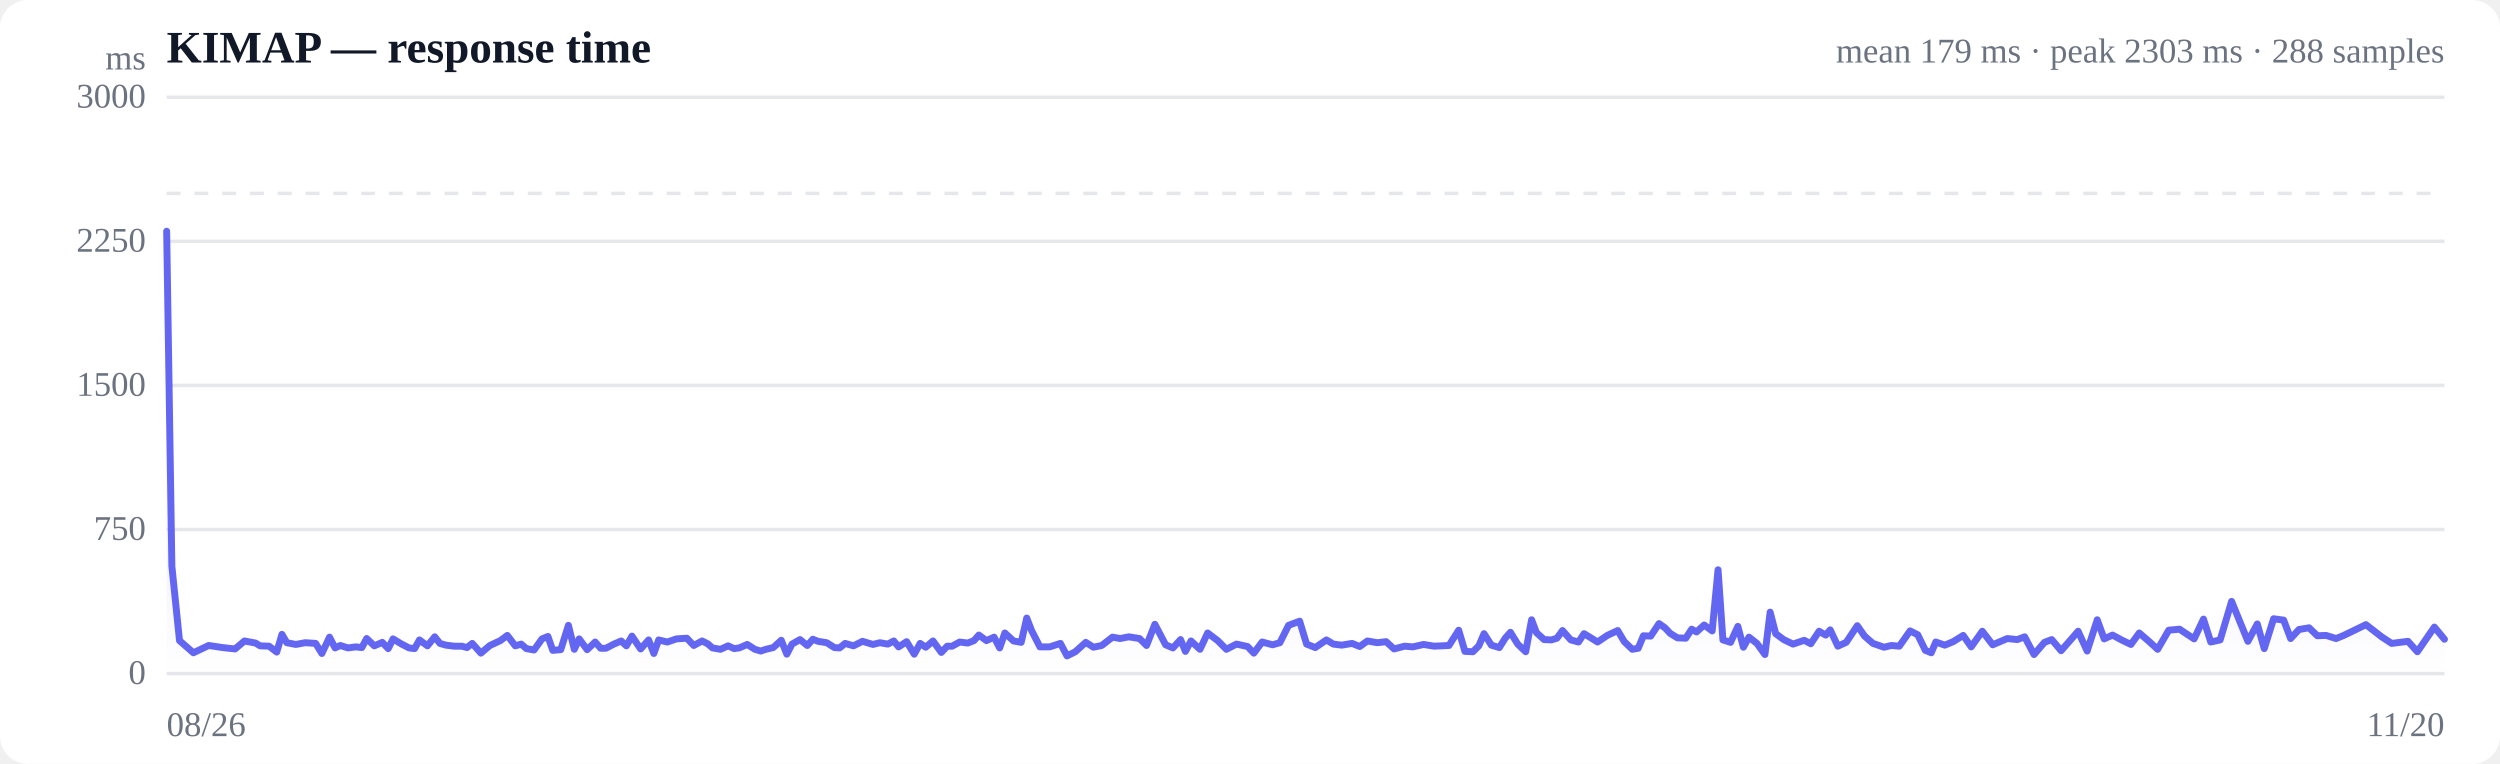
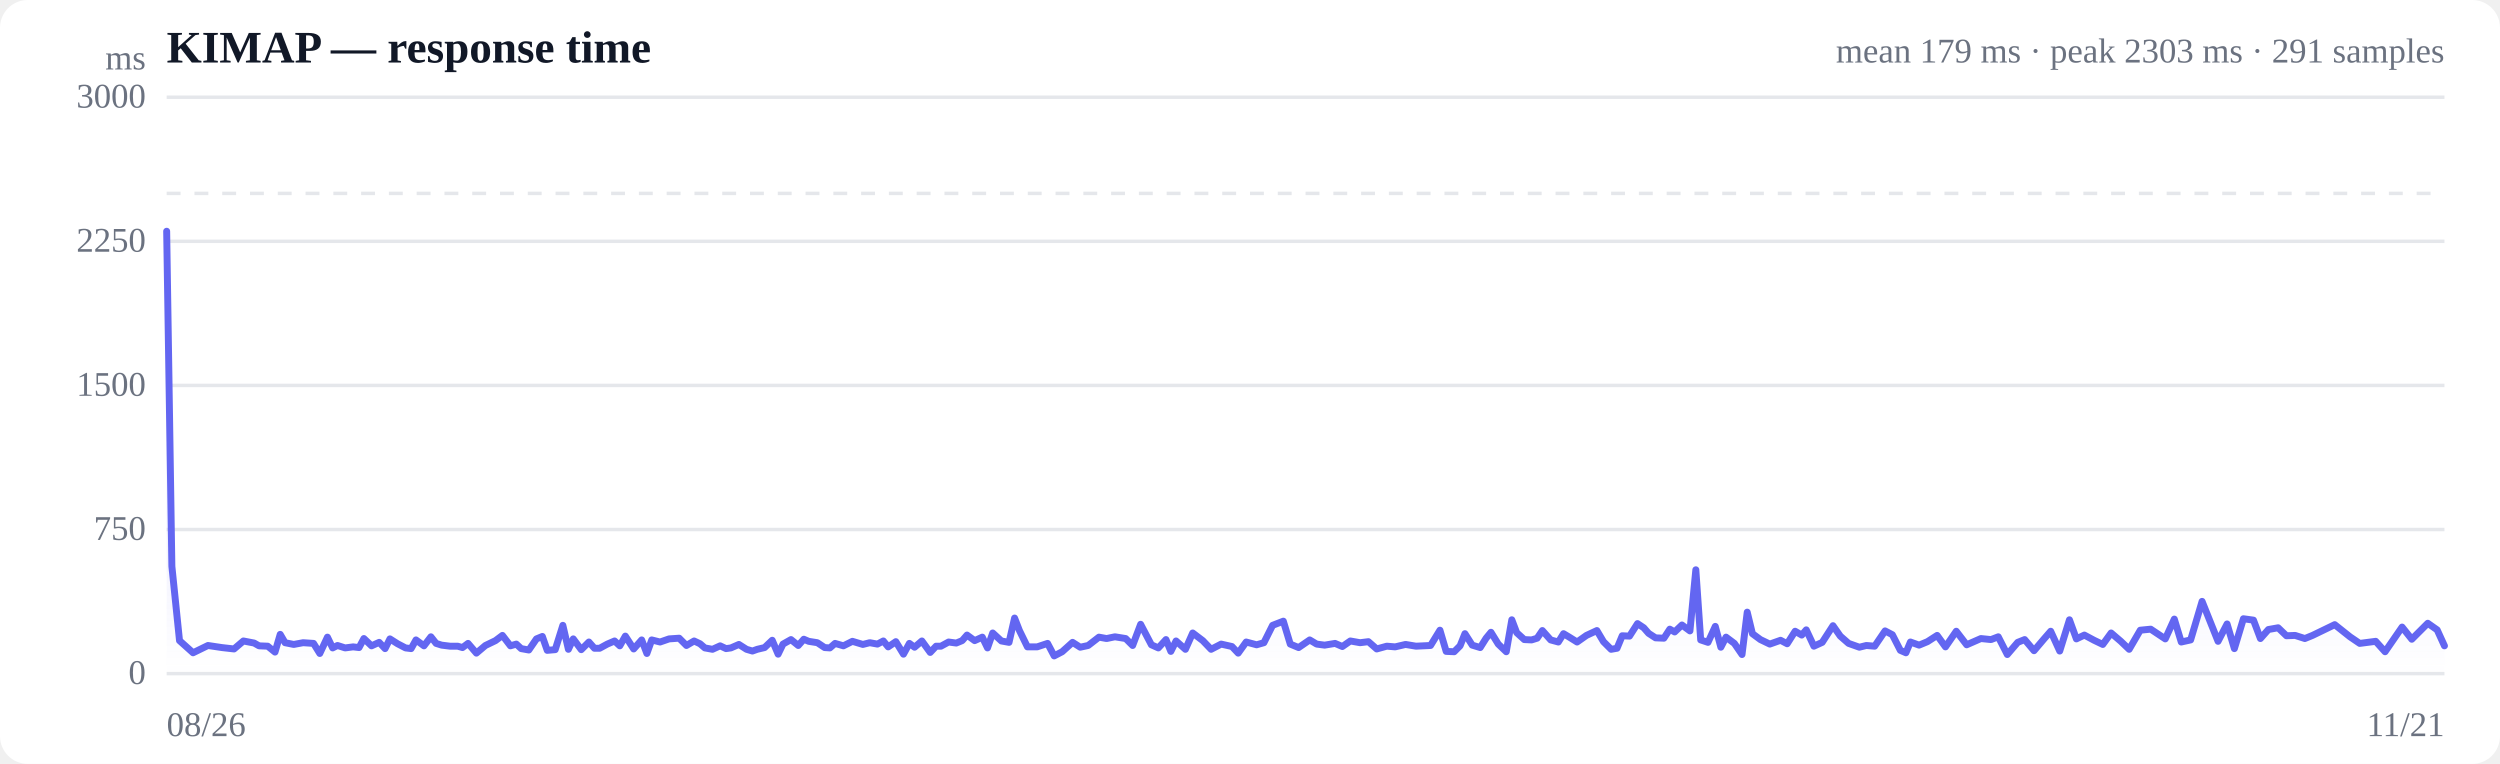
<svg xmlns="http://www.w3.org/2000/svg" viewBox="0 0 720 220" width="720" height="220" role="img" aria-label="Response time over time">
  <style>
  :root { color-scheme: light dark; }
  .bg { fill: #ffffff; }
  .grid { stroke: #e5e7eb; stroke-width: 1; }
  .axis { fill: #6b7280; font-size: 10px; }
  .title { fill: #111827; font-size: 13px; font-weight: 600; }
  .sub { fill: #6b7280; font-size: 10px; }
  .line { stroke: #6366f1; stroke-width: 2; fill: none; stroke-linejoin: round; stroke-linecap: round; }
  .area { fill: url(#fade); }
  .dot-degraded { fill: #f59e0b; }
  .dot-down { fill: #ef4444; }
  .empty { fill: #9ca3af; font-size: 12px; }
  @media (prefers-color-scheme: dark) {
    .bg { fill: #0b0f19; }
    .grid { stroke: #1f2937; }
    .axis, .sub { fill: #9ca3af; }
    .title { fill: #f3f4f6; }
    .line { stroke: #818cf8; }
  }
</style>
  <defs>
    <linearGradient id="fade" x1="0" y1="0" x2="0" y2="1">
      <stop offset="0%" stop-color="#6366f1" stop-opacity="0.28" />
      <stop offset="100%" stop-color="#6366f1" stop-opacity="0" />
    </linearGradient>
  </defs>
  <rect class="bg" width="720" height="220" rx="8" />
  <text class="title" x="48" y="18">KIMAP — response time</text>
-   <text class="sub" x="704" y="18" text-anchor="end">mean 179 ms · peak 2303 ms · 288 samples</text>
+   <text class="sub" x="704" y="18" text-anchor="end">mean 179 ms · peak 2303 ms · 291 samples</text>
  <line class="grid" x1="48" y1="194.0" x2="704" y2="194.0" />
  <text class="axis" x="42" y="197" text-anchor="end">0</text>
  <line class="grid" x1="48" y1="152.5" x2="704" y2="152.5" />
  <text class="axis" x="42" y="155.5" text-anchor="end">750</text>
  <line class="grid" x1="48" y1="111.0" x2="704" y2="111.0" />
  <text class="axis" x="42" y="114" text-anchor="end">1500</text>
  <line class="grid" x1="48" y1="69.5" x2="704" y2="69.5" />
  <text class="axis" x="42" y="72.5" text-anchor="end">2250</text>
  <line class="grid" x1="48" y1="28.0" x2="704" y2="28.0" />
  <text class="axis" x="42" y="31" text-anchor="end">3000</text>
  <line class="grid" stroke-dasharray="4 4" x1="48" y1="55.7" x2="704" y2="55.7" />
-   <path class="area" d="M48.0,66.6 L48.0,66.6 L49.5,163.1 L51.7,184.5 L55.7,188.0 L60.1,185.9 L64.1,186.5 L67.7,186.9 L70.4,184.6 L73.6,185.2 L74.9,186.0 L77.5,186.1 L79.7,187.8 L81.2,182.7 L82.6,185.1 L85.2,185.6 L87.9,185.1 L90.9,185.3 L92.7,188.2 L94.9,183.5 L96.5,186.6 L98.0,185.9 L100.2,186.6 L102.5,186.3 L104.2,186.5 L105.6,183.9 L107.8,186.0 L110.1,185.0 L111.8,186.8 L113.2,184.0 L115.5,185.4 L117.8,186.6 L119.4,186.8 L120.8,184.3 L123.1,186.0 L125.2,183.4 L126.7,185.3 L128.4,185.8 L130.8,186.1 L133.0,186.1 L134.5,186.5 L136.0,185.3 L138.5,188.1 L141.1,185.9 L144.1,184.5 L146.1,183.0 L148.4,186.0 L150.1,185.5 L151.6,186.8 L153.8,187.2 L156.1,184.0 L157.8,183.3 L159.2,187.3 L161.5,187.1 L163.7,180.1 L165.4,187.0 L166.8,184.0 L169.1,187.1 L171.4,184.9 L173.0,186.7 L174.5,186.7 L176.8,185.5 L178.9,184.6 L180.4,186.0 L182.0,183.2 L184.5,186.9 L186.8,184.3 L188.3,188.2 L189.7,184.3 L192.2,184.9 L194.8,184.0 L197.8,183.8 L199.8,185.9 L202.2,184.6 L203.8,185.4 L205.2,186.6 L207.5,187.0 L209.7,186.0 L211.4,186.8 L212.9,186.6 L215.2,185.6 L217.4,187.0 L219.1,187.5 L220.6,187.0 L222.7,186.5 L225.0,184.4 L226.6,188.4 L228.1,185.5 L230.4,184.2 L232.5,185.9 L234.1,184.1 L235.6,184.7 L238.1,185.1 L240.3,186.5 L241.8,186.6 L243.4,185.3 L245.8,186.0 L248.4,184.7 L251.4,185.6 L253.4,185.1 L255.7,185.5 L257.4,184.6 L258.8,186.3 L261.1,184.8 L263.3,188.4 L265.0,185.3 L266.6,186.4 L268.7,184.6 L271.1,187.9 L272.8,186.1 L274.2,186.1 L276.4,184.9 L278.7,185.2 L280.5,184.5 L281.9,182.9 L284.1,184.5 L286.3,183.5 L287.9,186.6 L289.4,182.3 L291.9,184.6 L294.1,185.0 L295.7,178.0 L297.1,181.6 L299.5,186.3 L302.3,186.3 L305.4,185.3 L307.3,188.9 L309.7,187.7 L312.7,185.0 L314.9,186.4 L317.3,185.9 L320.4,183.5 L322.6,183.9 L325.1,183.4 L328.2,183.9 L330.2,185.9 L332.6,179.8 L335.7,185.7 L337.8,186.6 L340.0,184.2 L341.4,187.6 L343.0,184.6 L345.6,187.0 L347.8,182.3 L350.7,184.5 L353.2,187.0 L356.1,185.5 L359.3,186.2 L361.1,188.1 L363.5,184.9 L366.5,185.7 L368.6,185.1 L371.1,180.1 L374.3,178.9 L376.3,185.5 L378.8,186.5 L382.0,184.3 L384.0,185.5 L386.4,185.8 L389.4,185.3 L391.6,186.2 L393.8,184.6 L396.7,185.1 L399.2,184.8 L401.5,186.9 L404.5,186.1 L406.9,186.3 L410.0,185.6 L413.0,186.1 L417.3,185.9 L420.1,181.5 L421.9,187.6 L424.2,187.7 L425.9,186.0 L427.4,182.5 L429.5,185.8 L431.8,186.5 L433.5,183.8 L435.0,182.1 L437.1,185.5 L439.4,187.7 L441.1,178.5 L442.5,182.2 L444.7,184.2 L446.8,184.3 L448.4,183.8 L450.0,181.6 L452.4,184.3 L454.6,184.9 L456.2,182.5 L457.7,183.4 L460.1,184.9 L462.9,183.0 L465.9,181.6 L467.8,184.8 L470.1,187.0 L471.8,186.7 L473.3,183.1 L475.4,183.2 L477.8,179.6 L479.5,180.8 L481.0,182.4 L483.1,183.7 L485.5,183.8 L487.2,181.2 L488.6,182.0 L490.8,180.0 L493.1,181.7 L494.8,164.1 L496.2,184.3 L498.4,185.0 L500.5,180.4 L502.1,186.4 L503.7,183.5 L506.0,185.3 L508.3,188.5 L509.8,176.3 L511.4,182.5 L513.7,184.2 L516.4,185.5 L519.6,184.4 L521.5,185.4 L523.9,181.8 L525.8,182.9 L527.1,181.4 L529.3,186.1 L531.7,185.0 L534.9,180.2 L537.0,183.2 L539.4,185.3 L542.6,186.4 L544.7,185.9 L547.0,186.1 L550.1,181.7 L552.3,182.8 L554.5,187.3 L556.2,188.0 L557.5,184.9 L560.1,185.8 L562.5,184.8 L565.4,183.0 L567.7,186.3 L570.9,181.8 L573.9,185.7 L578.1,183.9 L581.0,184.2 L583.1,183.4 L585.8,188.5 L588.8,185.0 L590.9,184.2 L593.6,187.4 L596.5,184.1 L598.5,181.8 L601.1,187.5 L604.0,178.5 L606.0,184.0 L608.4,182.9 L611.2,184.4 L613.7,185.6 L616.1,182.3 L618.9,184.7 L621.4,187.0 L624.6,181.5 L627.7,181.2 L631.9,184.0 L634.6,178.3 L636.7,184.9 L639.4,184.3 L642.7,173.2 L647.4,184.7 L650.1,179.7 L652.1,186.8 L654.8,178.2 L657.7,178.6 L659.7,183.9 L662.1,181.3 L665.0,180.8 L667.4,183.1 L669.9,183.0 L672.8,183.9 L675.0,183.0 L678.1,181.5 L681.4,179.9 L685.9,183.4 L688.8,185.3 L693.5,184.7 L696.2,187.7 L701.1,180.6 L704.0,184.1 L704.0,194.0 L48.0,194.0 Z" />
-   <path class="line" d="M48.0,66.6 L49.5,163.1 L51.7,184.5 L55.7,188.0 L60.1,185.9 L64.1,186.5 L67.7,186.9 L70.4,184.6 L73.6,185.2 L74.9,186.0 L77.5,186.1 L79.7,187.8 L81.2,182.7 L82.6,185.1 L85.2,185.6 L87.9,185.1 L90.9,185.3 L92.7,188.2 L94.9,183.5 L96.5,186.6 L98.0,185.9 L100.2,186.6 L102.5,186.3 L104.2,186.5 L105.6,183.9 L107.8,186.0 L110.1,185.0 L111.8,186.8 L113.2,184.0 L115.5,185.4 L117.8,186.6 L119.4,186.8 L120.8,184.3 L123.1,186.0 L125.2,183.4 L126.7,185.3 L128.4,185.8 L130.8,186.1 L133.0,186.1 L134.5,186.5 L136.0,185.3 L138.5,188.1 L141.1,185.9 L144.1,184.5 L146.1,183.0 L148.4,186.0 L150.1,185.5 L151.6,186.8 L153.8,187.2 L156.1,184.0 L157.8,183.3 L159.2,187.3 L161.5,187.1 L163.7,180.1 L165.4,187.0 L166.8,184.0 L169.1,187.1 L171.4,184.9 L173.0,186.7 L174.5,186.7 L176.8,185.5 L178.9,184.6 L180.4,186.0 L182.0,183.2 L184.5,186.9 L186.8,184.3 L188.3,188.2 L189.7,184.3 L192.2,184.9 L194.8,184.0 L197.8,183.8 L199.8,185.9 L202.2,184.6 L203.8,185.4 L205.2,186.6 L207.5,187.0 L209.7,186.0 L211.4,186.8 L212.9,186.6 L215.2,185.6 L217.4,187.0 L219.1,187.5 L220.6,187.0 L222.7,186.5 L225.0,184.4 L226.6,188.4 L228.1,185.5 L230.4,184.2 L232.5,185.9 L234.1,184.1 L235.6,184.7 L238.1,185.1 L240.3,186.5 L241.8,186.6 L243.4,185.3 L245.8,186.0 L248.4,184.7 L251.4,185.6 L253.4,185.1 L255.7,185.5 L257.4,184.6 L258.8,186.3 L261.1,184.8 L263.3,188.4 L265.0,185.3 L266.6,186.4 L268.7,184.6 L271.1,187.9 L272.8,186.1 L274.2,186.1 L276.4,184.9 L278.7,185.2 L280.5,184.5 L281.9,182.9 L284.1,184.5 L286.3,183.5 L287.9,186.6 L289.4,182.3 L291.9,184.6 L294.1,185.0 L295.7,178.0 L297.1,181.6 L299.5,186.3 L302.3,186.3 L305.4,185.3 L307.3,188.9 L309.7,187.7 L312.7,185.0 L314.9,186.4 L317.3,185.9 L320.4,183.5 L322.6,183.9 L325.1,183.4 L328.2,183.9 L330.2,185.9 L332.6,179.8 L335.7,185.7 L337.8,186.6 L340.0,184.2 L341.4,187.6 L343.0,184.6 L345.6,187.0 L347.8,182.3 L350.7,184.5 L353.2,187.0 L356.1,185.5 L359.3,186.2 L361.1,188.1 L363.5,184.9 L366.5,185.7 L368.6,185.1 L371.1,180.1 L374.3,178.9 L376.3,185.5 L378.8,186.5 L382.0,184.3 L384.0,185.5 L386.4,185.8 L389.4,185.3 L391.6,186.2 L393.8,184.6 L396.7,185.1 L399.2,184.8 L401.5,186.9 L404.5,186.1 L406.9,186.3 L410.0,185.6 L413.0,186.1 L417.3,185.9 L420.1,181.5 L421.9,187.6 L424.2,187.7 L425.9,186.0 L427.4,182.5 L429.5,185.8 L431.8,186.5 L433.5,183.8 L435.0,182.1 L437.1,185.5 L439.4,187.7 L441.1,178.5 L442.5,182.2 L444.7,184.2 L446.8,184.3 L448.4,183.8 L450.0,181.6 L452.4,184.3 L454.6,184.9 L456.2,182.5 L457.7,183.4 L460.1,184.9 L462.9,183.0 L465.9,181.6 L467.8,184.8 L470.1,187.0 L471.8,186.7 L473.3,183.1 L475.4,183.2 L477.8,179.6 L479.5,180.8 L481.0,182.4 L483.1,183.7 L485.5,183.8 L487.2,181.2 L488.6,182.0 L490.8,180.0 L493.1,181.7 L494.8,164.1 L496.2,184.3 L498.4,185.0 L500.5,180.4 L502.1,186.4 L503.7,183.5 L506.0,185.3 L508.3,188.5 L509.8,176.3 L511.4,182.5 L513.7,184.2 L516.4,185.5 L519.6,184.4 L521.5,185.4 L523.9,181.8 L525.8,182.9 L527.1,181.4 L529.3,186.1 L531.7,185.0 L534.9,180.2 L537.0,183.2 L539.4,185.3 L542.6,186.4 L544.7,185.9 L547.0,186.1 L550.1,181.7 L552.3,182.8 L554.5,187.3 L556.2,188.0 L557.5,184.9 L560.1,185.8 L562.5,184.8 L565.4,183.0 L567.7,186.3 L570.9,181.8 L573.9,185.7 L578.1,183.9 L581.0,184.2 L583.1,183.4 L585.8,188.5 L588.8,185.0 L590.9,184.2 L593.6,187.4 L596.5,184.1 L598.5,181.8 L601.1,187.5 L604.0,178.5 L606.0,184.0 L608.4,182.9 L611.2,184.4 L613.7,185.6 L616.1,182.3 L618.9,184.7 L621.4,187.0 L624.6,181.5 L627.7,181.2 L631.9,184.0 L634.6,178.3 L636.7,184.9 L639.4,184.3 L642.7,173.2 L647.4,184.7 L650.1,179.7 L652.1,186.8 L654.8,178.2 L657.7,178.6 L659.7,183.9 L662.1,181.3 L665.0,180.8 L667.4,183.1 L669.9,183.0 L672.8,183.9 L675.0,183.0 L678.1,181.5 L681.4,179.9 L685.9,183.4 L688.8,185.3 L693.5,184.7 L696.2,187.7 L701.1,180.6 L704.0,184.1" />
+   <path class="area" d="M48.0,66.6 L48.0,66.6 L49.5,163.1 L51.7,184.5 L55.6,188.0 L59.9,185.9 L63.9,186.5 L67.4,186.9 L70.1,184.6 L73.2,185.2 L74.6,186.0 L77.1,186.1 L79.2,187.8 L80.7,182.7 L82.1,185.1 L84.6,185.6 L87.3,185.1 L90.3,185.3 L92.1,188.2 L94.3,183.5 L95.8,186.6 L97.2,185.9 L99.4,186.6 L101.7,186.3 L103.4,186.5 L104.8,183.9 L107.0,186.0 L109.2,185.0 L110.9,186.8 L112.3,184.0 L114.5,185.4 L116.8,186.6 L118.4,186.8 L119.8,184.3 L122.1,186.0 L124.1,183.4 L125.6,185.3 L127.2,185.8 L129.6,186.1 L131.8,186.1 L133.2,186.5 L134.8,185.3 L137.2,188.1 L139.8,185.9 L142.7,184.5 L144.7,183.0 L147.0,186.0 L148.7,185.5 L150.1,186.8 L152.3,187.2 L154.5,184.0 L156.2,183.3 L157.6,187.3 L159.9,187.1 L162.1,180.1 L163.7,187.0 L165.1,184.0 L167.4,187.1 L169.6,184.9 L171.2,186.7 L172.7,186.7 L174.9,185.5 L177.0,184.6 L178.5,186.0 L180.1,183.2 L182.5,186.9 L184.8,184.3 L186.3,188.2 L187.7,184.3 L190.1,184.9 L192.7,184.0 L195.6,183.8 L197.7,185.9 L199.9,184.6 L201.6,185.4 L203.0,186.6 L205.2,187.0 L207.4,186.0 L209.1,186.8 L210.5,186.6 L212.8,185.6 L215.0,187.0 L216.7,187.5 L218.1,187.0 L220.2,186.5 L222.4,184.4 L224.1,188.4 L225.5,185.5 L227.8,184.2 L229.9,185.9 L231.5,184.1 L232.9,184.7 L235.4,185.1 L237.5,186.5 L239.0,186.6 L240.5,185.3 L242.9,186.0 L245.5,184.7 L248.5,185.6 L250.5,185.1 L252.7,185.5 L254.4,184.6 L255.8,186.3 L258.0,184.8 L260.2,188.4 L261.9,185.3 L263.4,186.4 L265.5,184.6 L267.9,187.9 L269.6,186.1 L271.0,186.1 L273.2,184.9 L275.4,185.2 L277.1,184.5 L278.5,182.9 L280.7,184.5 L282.9,183.5 L284.4,186.6 L285.9,182.3 L288.4,184.6 L290.6,185.0 L292.2,178.0 L293.6,181.6 L295.9,186.3 L298.7,186.3 L301.7,185.3 L303.6,188.9 L305.9,187.7 L308.9,185.0 L311.1,186.4 L313.4,185.9 L316.5,183.5 L318.7,183.9 L321.1,183.4 L324.2,183.9 L326.2,185.9 L328.5,179.8 L331.6,185.7 L333.6,186.6 L335.8,184.2 L337.2,187.6 L338.7,184.6 L341.4,187.0 L343.5,182.3 L346.4,184.5 L348.8,187.0 L351.7,185.5 L354.8,186.2 L356.6,188.1 L358.9,184.9 L361.9,185.7 L364.0,185.1 L366.5,180.1 L369.6,178.9 L371.6,185.5 L374.0,186.5 L377.2,184.3 L379.2,185.5 L381.5,185.8 L384.5,185.3 L386.6,186.2 L388.9,184.6 L391.7,185.1 L394.1,184.8 L396.5,186.9 L399.4,186.1 L401.8,186.3 L404.8,185.6 L407.8,186.1 L412.0,185.9 L414.7,181.5 L416.5,187.6 L418.8,187.7 L420.5,186.0 L421.9,182.5 L424.0,185.8 L426.3,186.5 L428.0,183.8 L429.4,182.1 L431.5,185.5 L433.8,187.7 L435.4,178.5 L436.8,182.2 L439.0,184.2 L441.1,184.3 L442.7,183.8 L444.2,181.6 L446.6,184.3 L448.8,184.9 L450.3,182.5 L451.8,183.4 L454.2,184.9 L456.9,183.0 L459.9,181.6 L461.8,184.8 L464.0,187.0 L465.7,186.7 L467.2,183.1 L469.3,183.2 L471.6,179.6 L473.4,180.8 L474.8,182.4 L476.8,183.7 L479.2,183.8 L480.9,181.2 L482.3,182.0 L484.4,180.0 L486.7,181.7 L488.4,164.1 L489.8,184.3 L491.9,185.0 L494.0,180.4 L495.6,186.4 L497.1,183.5 L499.5,185.3 L501.7,188.5 L503.2,176.3 L504.7,182.5 L507.0,184.2 L509.7,185.5 L512.8,184.4 L514.7,185.4 L517.0,181.8 L518.9,182.9 L520.2,181.4 L522.4,186.1 L524.8,185.0 L527.9,180.2 L530.0,183.2 L532.4,185.3 L535.5,186.4 L537.5,185.9 L539.9,186.1 L542.9,181.7 L545.0,182.8 L547.3,187.3 L548.9,188.0 L550.2,184.9 L552.7,185.8 L555.1,184.8 L557.9,183.0 L560.3,186.3 L563.4,181.8 L566.4,185.7 L570.5,183.9 L573.4,184.2 L575.5,183.4 L578.1,188.5 L581.1,185.0 L583.1,184.2 L585.8,187.4 L588.6,184.1 L590.6,181.8 L593.2,187.5 L596.0,178.5 L598.0,184.0 L600.3,182.9 L603.1,184.4 L605.6,185.6 L608.0,182.3 L610.8,184.7 L613.2,187.0 L616.4,181.5 L619.4,181.2 L623.6,184.0 L626.2,178.3 L628.2,184.9 L630.9,184.3 L634.2,173.2 L638.8,184.7 L641.4,179.7 L643.5,186.8 L646.1,178.2 L649.0,178.6 L651.0,183.9 L653.3,181.3 L656.1,180.8 L658.5,183.1 L661.0,183.0 L663.8,183.9 L666.0,183.0 L669.1,181.5 L672.4,179.9 L676.8,183.4 L679.6,185.3 L684.2,184.7 L686.9,187.7 L691.8,180.6 L694.6,184.1 L699.2,179.5 L701.9,181.4 L704.0,186.0 L704.0,194.0 L48.0,194.0 Z" />
+   <path class="line" d="M48.0,66.6 L49.5,163.1 L51.7,184.5 L55.6,188.0 L59.9,185.9 L63.9,186.5 L67.4,186.9 L70.1,184.6 L73.2,185.2 L74.6,186.0 L77.1,186.1 L79.2,187.8 L80.7,182.7 L82.1,185.1 L84.6,185.6 L87.3,185.1 L90.3,185.3 L92.1,188.2 L94.3,183.5 L95.8,186.6 L97.2,185.9 L99.4,186.6 L101.7,186.3 L103.4,186.5 L104.8,183.9 L107.0,186.0 L109.2,185.0 L110.9,186.8 L112.3,184.0 L114.5,185.4 L116.8,186.6 L118.4,186.8 L119.8,184.3 L122.1,186.0 L124.1,183.4 L125.6,185.3 L127.2,185.8 L129.6,186.1 L131.8,186.1 L133.2,186.5 L134.8,185.3 L137.2,188.1 L139.8,185.9 L142.7,184.5 L144.7,183.0 L147.0,186.0 L148.7,185.5 L150.1,186.8 L152.3,187.2 L154.5,184.0 L156.2,183.3 L157.6,187.3 L159.9,187.1 L162.1,180.1 L163.7,187.0 L165.1,184.0 L167.4,187.1 L169.6,184.9 L171.2,186.7 L172.7,186.7 L174.9,185.5 L177.0,184.6 L178.5,186.0 L180.1,183.2 L182.5,186.9 L184.8,184.3 L186.3,188.2 L187.7,184.3 L190.1,184.9 L192.7,184.0 L195.6,183.8 L197.7,185.9 L199.9,184.6 L201.6,185.4 L203.0,186.6 L205.2,187.0 L207.4,186.0 L209.1,186.8 L210.5,186.6 L212.8,185.6 L215.0,187.0 L216.7,187.5 L218.1,187.0 L220.2,186.5 L222.4,184.4 L224.1,188.4 L225.5,185.5 L227.8,184.2 L229.9,185.9 L231.5,184.1 L232.9,184.7 L235.4,185.1 L237.5,186.5 L239.0,186.6 L240.5,185.3 L242.9,186.0 L245.5,184.7 L248.5,185.6 L250.5,185.1 L252.7,185.5 L254.4,184.6 L255.8,186.3 L258.0,184.8 L260.2,188.4 L261.9,185.3 L263.4,186.4 L265.5,184.6 L267.9,187.9 L269.6,186.1 L271.0,186.1 L273.2,184.9 L275.4,185.2 L277.1,184.5 L278.5,182.9 L280.7,184.5 L282.9,183.5 L284.4,186.6 L285.9,182.3 L288.4,184.6 L290.6,185.0 L292.2,178.0 L293.6,181.6 L295.9,186.3 L298.7,186.3 L301.7,185.3 L303.6,188.9 L305.9,187.7 L308.9,185.0 L311.1,186.4 L313.4,185.9 L316.5,183.5 L318.7,183.9 L321.1,183.4 L324.2,183.9 L326.2,185.9 L328.5,179.8 L331.6,185.7 L333.6,186.6 L335.8,184.2 L337.2,187.6 L338.7,184.6 L341.4,187.0 L343.5,182.3 L346.4,184.5 L348.8,187.0 L351.7,185.5 L354.8,186.2 L356.6,188.1 L358.9,184.9 L361.9,185.7 L364.0,185.1 L366.5,180.1 L369.6,178.9 L371.6,185.5 L374.0,186.5 L377.2,184.3 L379.2,185.5 L381.5,185.8 L384.5,185.3 L386.6,186.2 L388.9,184.6 L391.7,185.1 L394.1,184.8 L396.5,186.9 L399.4,186.1 L401.8,186.3 L404.8,185.6 L407.8,186.1 L412.0,185.9 L414.7,181.5 L416.5,187.6 L418.8,187.7 L420.5,186.0 L421.9,182.5 L424.0,185.8 L426.3,186.5 L428.0,183.8 L429.4,182.1 L431.5,185.5 L433.8,187.7 L435.4,178.5 L436.8,182.2 L439.0,184.2 L441.1,184.3 L442.7,183.8 L444.2,181.6 L446.6,184.3 L448.8,184.9 L450.3,182.5 L451.8,183.4 L454.2,184.9 L456.9,183.0 L459.9,181.6 L461.8,184.8 L464.0,187.0 L465.7,186.7 L467.2,183.1 L469.3,183.2 L471.6,179.6 L473.4,180.8 L474.8,182.4 L476.8,183.7 L479.2,183.8 L480.9,181.2 L482.3,182.0 L484.4,180.0 L486.7,181.7 L488.4,164.1 L489.8,184.3 L491.9,185.0 L494.0,180.4 L495.6,186.4 L497.1,183.5 L499.5,185.3 L501.7,188.5 L503.2,176.3 L504.7,182.5 L507.0,184.2 L509.7,185.5 L512.8,184.4 L514.7,185.4 L517.0,181.8 L518.9,182.9 L520.2,181.4 L522.4,186.1 L524.8,185.0 L527.9,180.2 L530.0,183.2 L532.4,185.3 L535.5,186.4 L537.5,185.9 L539.9,186.1 L542.9,181.7 L545.0,182.8 L547.3,187.3 L548.9,188.0 L550.2,184.9 L552.7,185.8 L555.1,184.8 L557.9,183.0 L560.3,186.3 L563.4,181.8 L566.4,185.7 L570.5,183.9 L573.4,184.2 L575.5,183.4 L578.1,188.5 L581.1,185.0 L583.1,184.2 L585.8,187.4 L588.6,184.1 L590.6,181.8 L593.2,187.5 L596.0,178.5 L598.0,184.0 L600.3,182.9 L603.1,184.4 L605.6,185.6 L608.0,182.3 L610.8,184.7 L613.2,187.0 L616.4,181.5 L619.4,181.2 L623.6,184.0 L626.2,178.3 L628.2,184.9 L630.9,184.3 L634.2,173.2 L638.8,184.7 L641.4,179.7 L643.5,186.8 L646.1,178.2 L649.0,178.6 L651.0,183.9 L653.3,181.3 L656.1,180.8 L658.5,183.1 L661.0,183.0 L663.8,183.9 L666.0,183.0 L669.1,181.5 L672.4,179.9 L676.8,183.4 L679.6,185.3 L684.2,184.7 L686.9,187.7 L691.8,180.6 L694.6,184.1 L699.2,179.5 L701.9,181.4 L704.0,186.0" />
  <text class="axis" x="48" y="212">08/26</text>
-   <text class="axis" x="704" y="212" text-anchor="end">11/20</text>
+   <text class="axis" x="704" y="212" text-anchor="end">11/21</text>
  <text class="axis" x="42" y="20" text-anchor="end">ms</text>
</svg>
